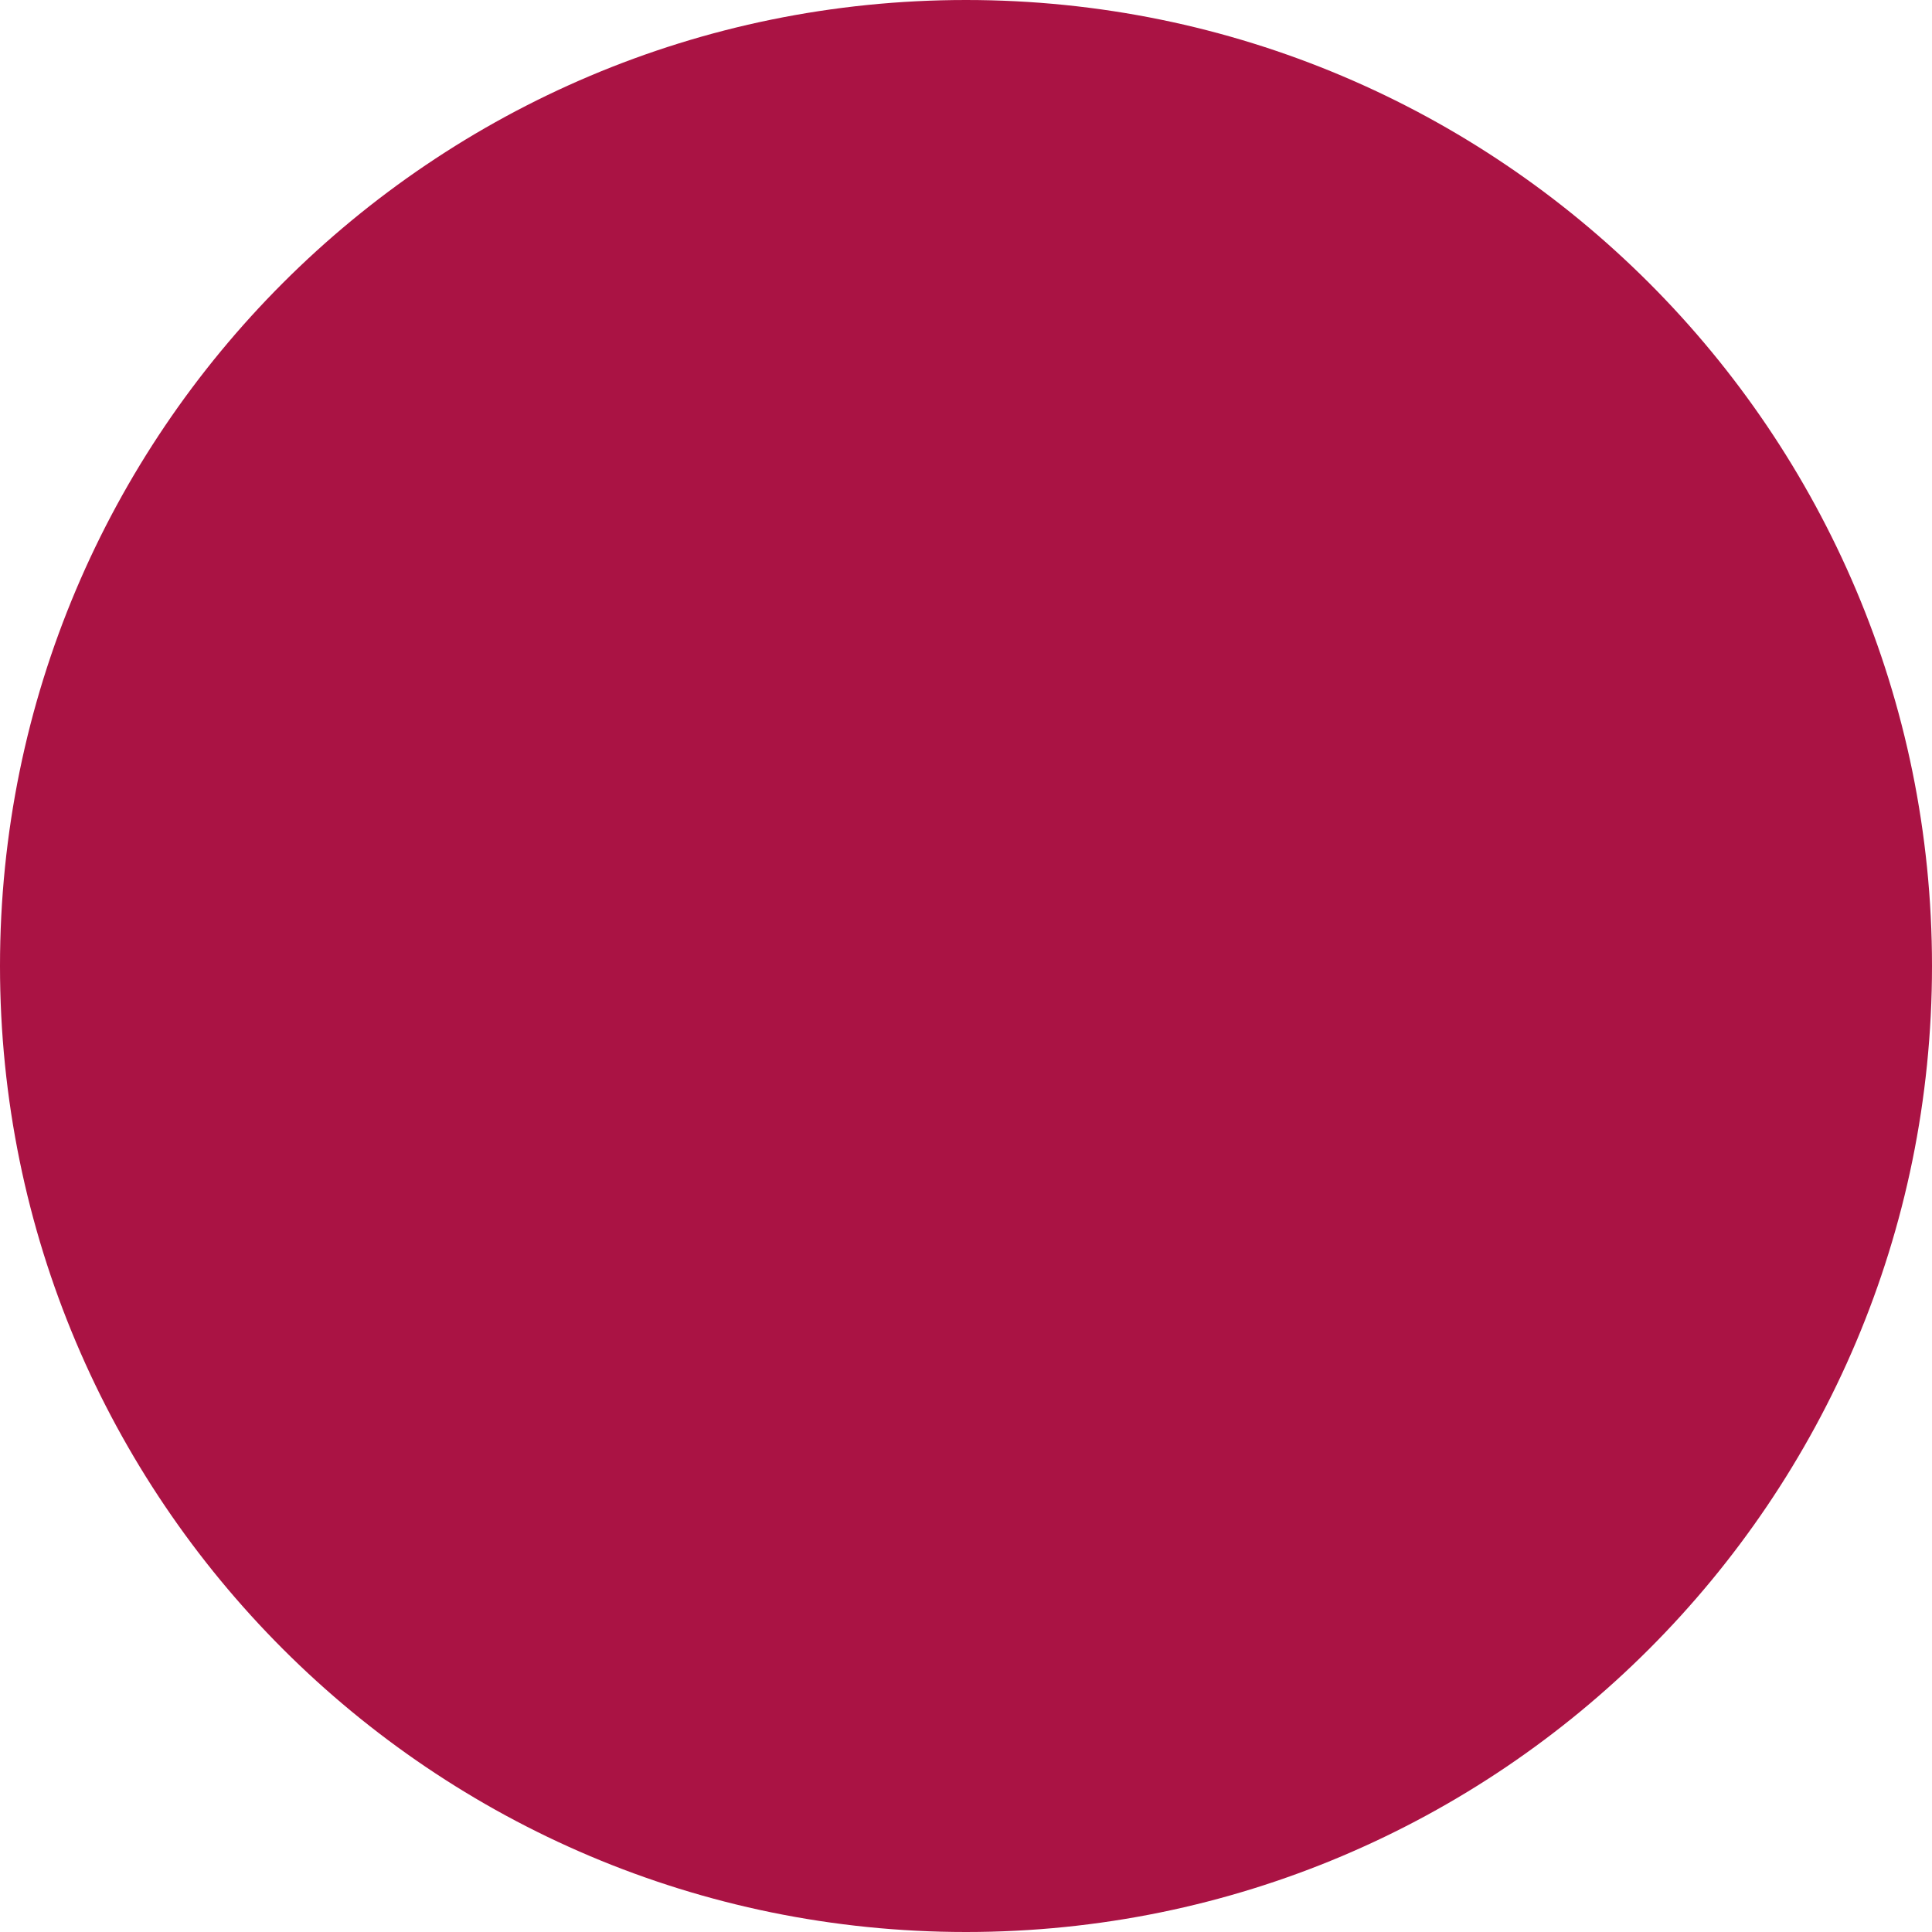
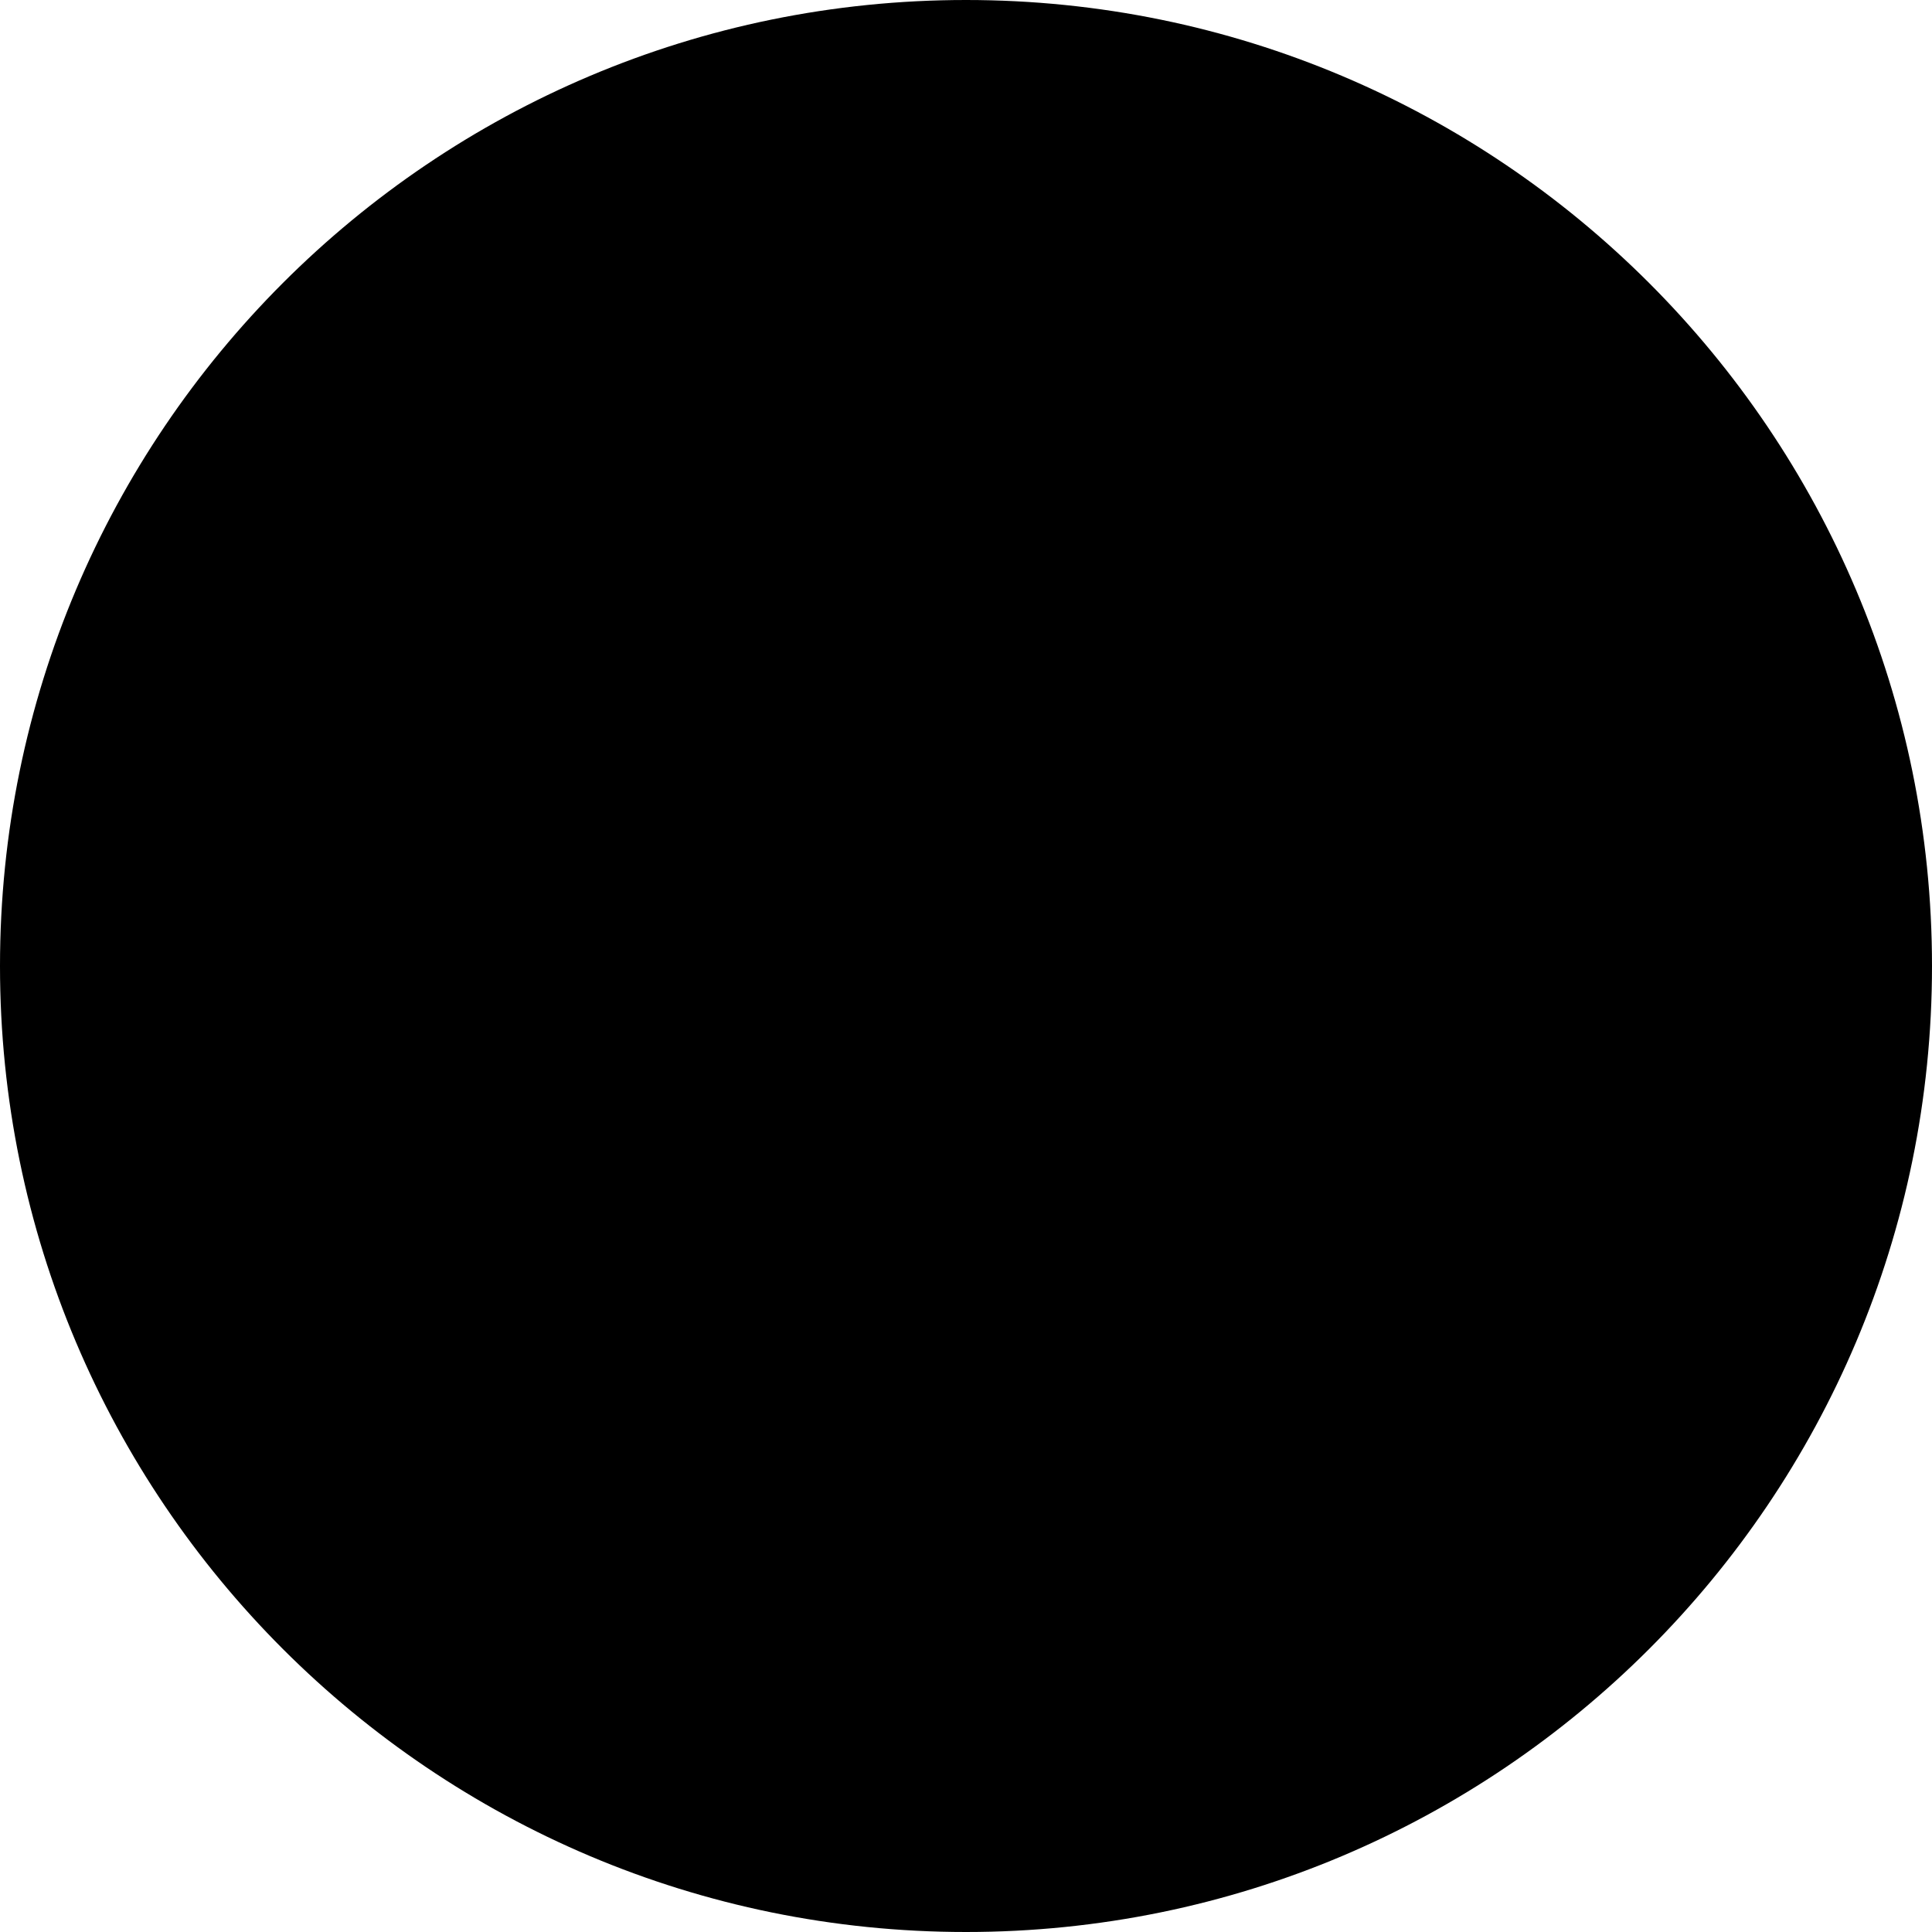
- <svg xmlns="http://www.w3.org/2000/svg" width="60" height="60" viewBox="0 0 60 60" fill="none">
-   <circle cx="30" cy="30" r="30" fill="#AA1344" />
+ <svg width="60" height="60" viewBox="0 0 60 60">
+   <circle cx="30" cy="30" r="30" />
</svg>
